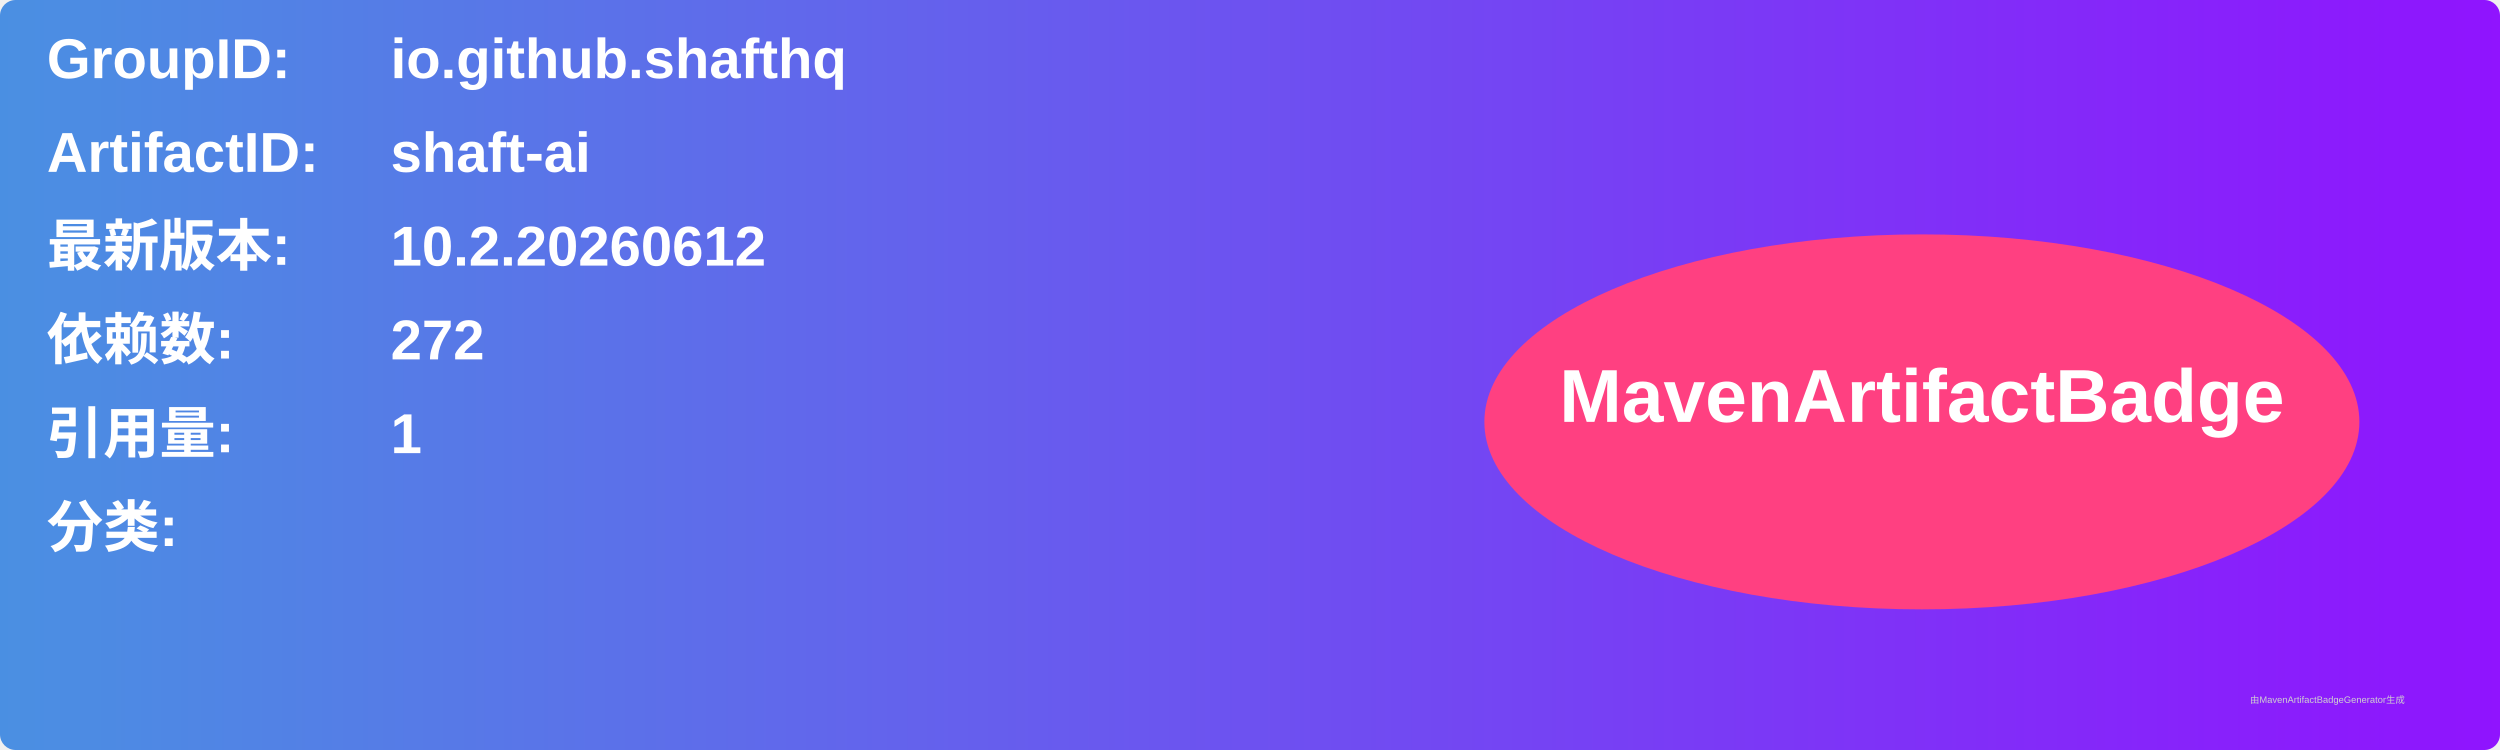
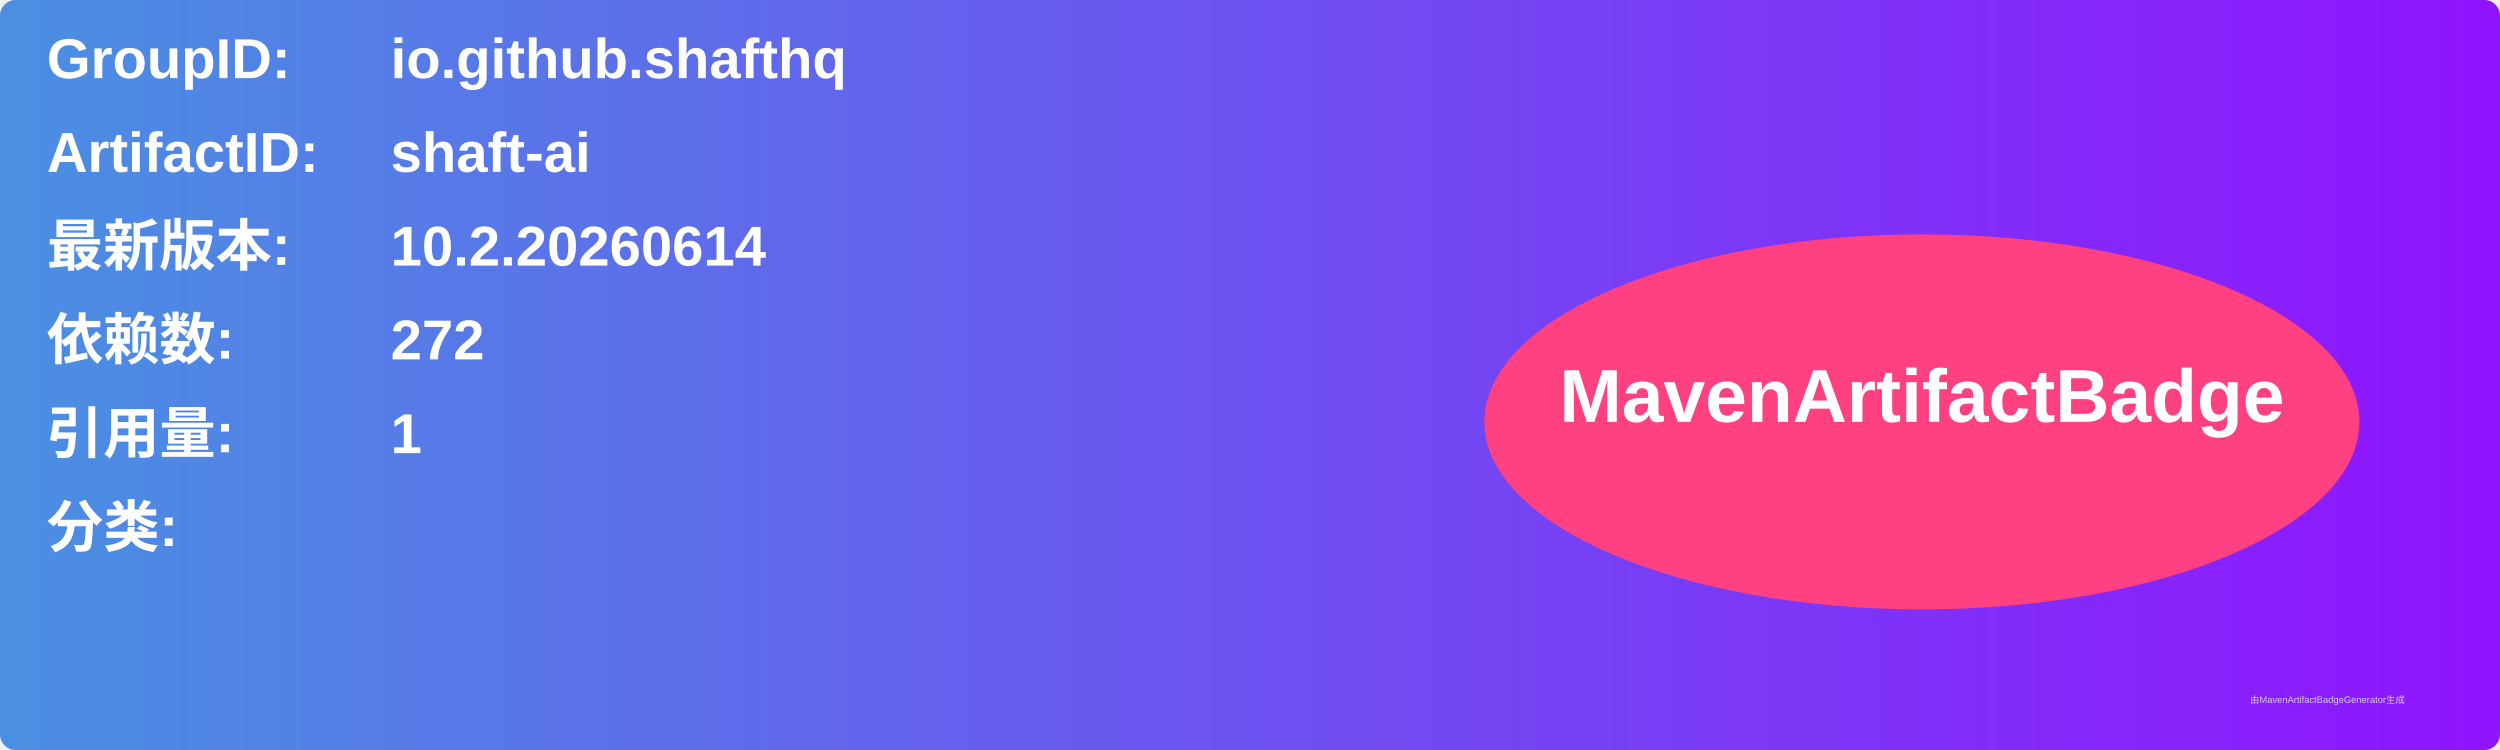
<svg xmlns="http://www.w3.org/2000/svg" width="800" height="240" viewBox="0 0 800 240">
  <linearGradient id="grad" x1="0%" y1="0%" x2="100%" y2="0%">
    <stop offset="0%" stop-color="#4a90e2" />
    <stop offset="100%" stop-color="#9013fe" />
  </linearGradient>
  <rect width="100%" height="100%" rx="5" ry="5" fill="url(#grad)" />
  <g transform="translate(15, 15)">
    <text x="0" y="10" font-family="Arial" font-size="18" fill="white" font-weight="bold" width="260">GroupID:</text>
    <text x="110" y="10" font-family="Arial" font-size="18" fill="white" font-weight="bold" width="460">io.github.shafthq</text>
    <text x="0" y="40" font-family="Arial" font-size="18" fill="white" font-weight="bold" width="260">ArtifactID:</text>
    <text x="110" y="40" font-family="Arial" font-size="18" fill="white" font-weight="bold" width="460">shaft-ai</text>
    <text x="0" y="70" font-family="Arial" font-size="18" fill="white" font-weight="bold">最新版本:</text>
    <text x="110" y="70" font-family="Arial" font-size="18" fill="white" font-weight="bold">
-       <tspan font-weight="bold">10.2.20260612</tspan>
+       <tspan font-weight="bold">10.2.20260614</tspan>
    </text>
    <text x="0" y="100" font-family="Arial" font-size="18" fill="white" font-weight="bold">依赖数: </text>
    <text x="110" y="100" font-family="Arial" font-size="18" fill="white">
      <tspan font-weight="bold">272</tspan>
    </text>
    <text x="0" y="130" font-family="Arial" font-size="18" fill="white" font-weight="bold">引用量: </text>
    <text x="110" y="130" font-family="Arial" font-size="18" fill="white">
      <tspan font-weight="bold">1</tspan>
    </text>
    <text x="0" y="160" font-family="Arial" font-size="18" fill="white" font-weight="bold">分类:</text>
    <text x="10" y="190" font-family="Arial" font-size="10" fill="white">
      <tspan font-weight="bold" />
    </text>
    <ellipse cx="600" cy="120" rx="140" ry="60" fill="#ff4081" />
    <text x="600" y="120" text-anchor="middle" font-family="Arial" font-size="24" fill="white" font-weight="bold">MavenArtifactBadge</text>
  </g>
  <text x="720" y="225" font-family="Arial" font-size="3" fill="#d0d0d0">由MavenArtifactBadgeGenerator生成</text>
</svg>
